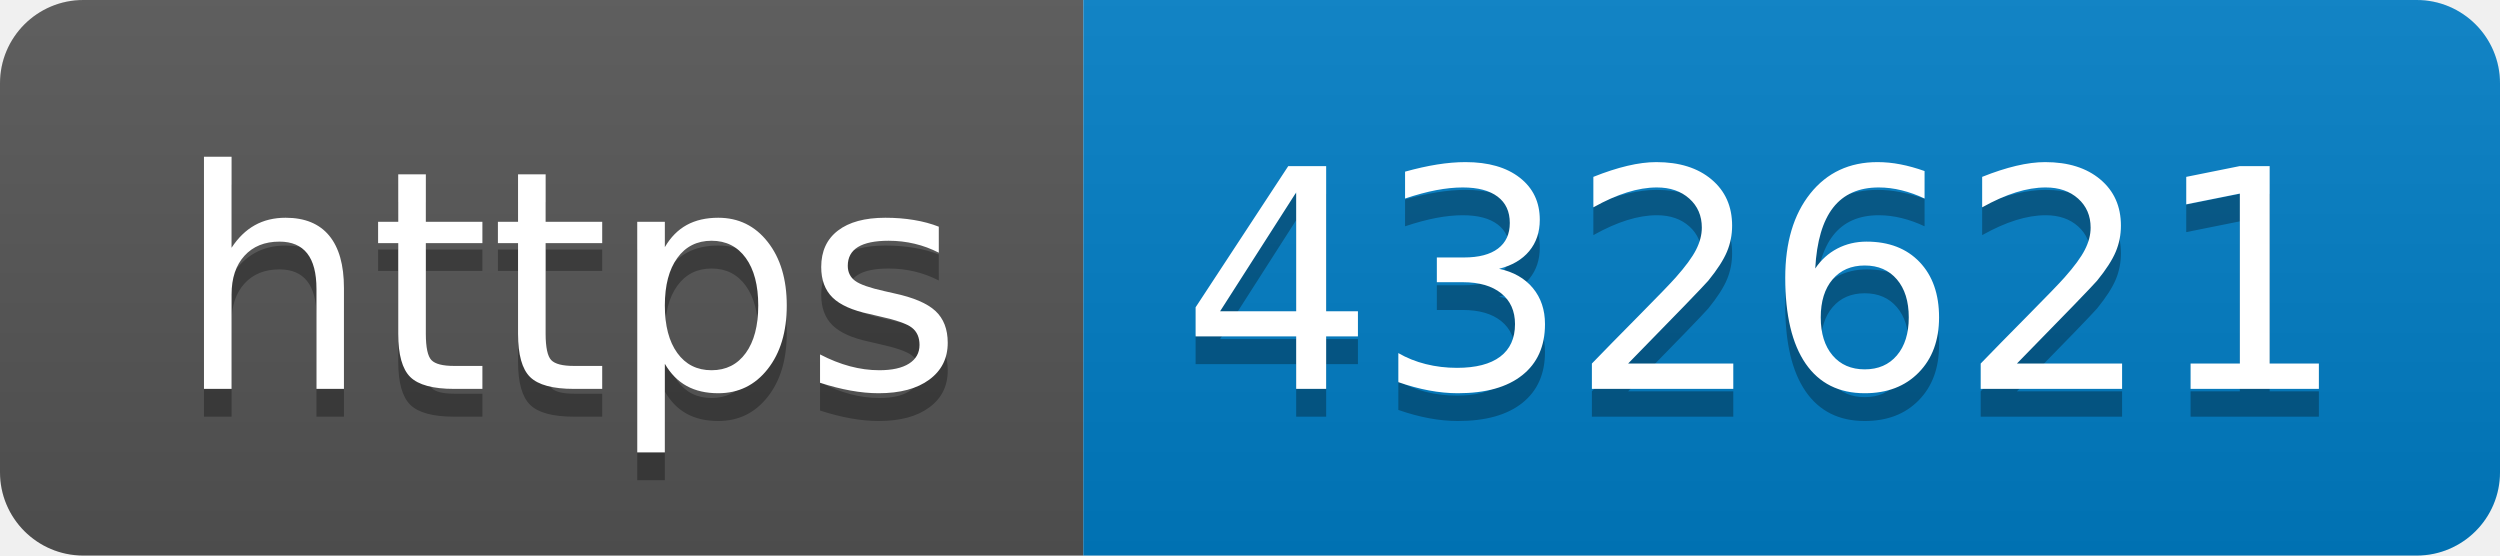
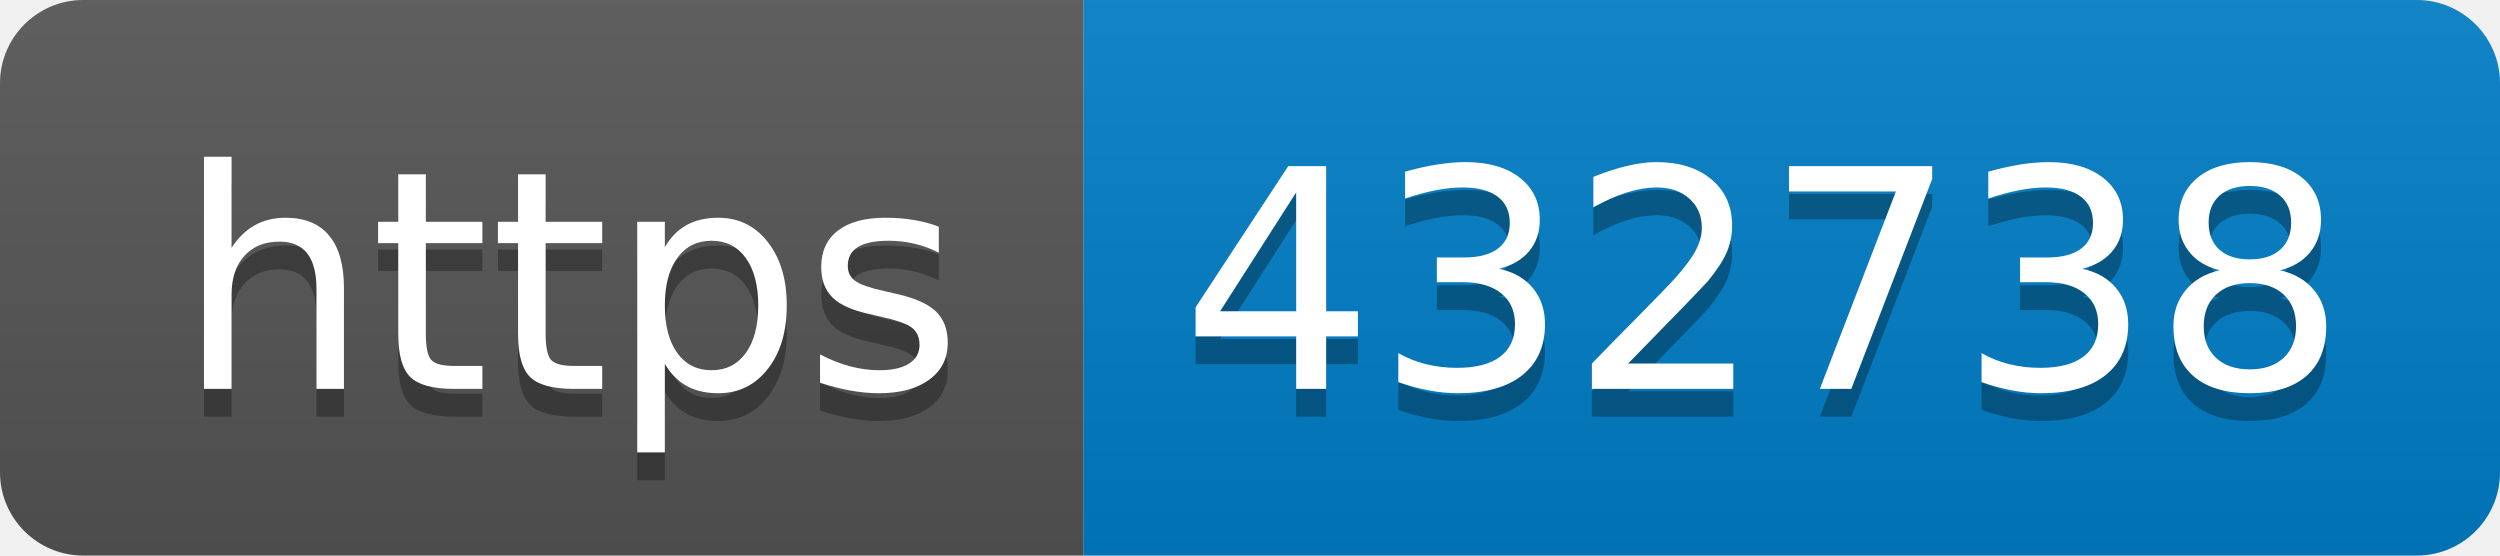
- <svg xmlns="http://www.w3.org/2000/svg" width="90" height="20" role="img" aria-label="https: 432621">
+ <svg xmlns="http://www.w3.org/2000/svg" width="90" height="20" role="img" aria-label="https: 432738">
  <linearGradient id="s" x2="0" y2="100%">
    <stop offset="0" stop-color="#bbb" stop-opacity=".1" />
    <stop offset="1" stop-opacity=".1" />
  </linearGradient>
  <clipPath id="r">
    <rect width="90" height="20" rx="3" fill="#fff" />
  </clipPath>
  <g clip-path="url(#r)">
    <rect width="39" height="20" fill="#555" />
    <rect x="39" width="51" height="20" fill="#007ec6" />
    <rect width="90" height="20" fill="url(#s)" />
  </g>
  <g fill="#fff" text-anchor="middle" font-family="Verdana,Geneva,DejaVu Sans,sans-serif" text-rendering="geometricPrecision" font-size="110">
    <text aria-hidden="true" x="205" y="150" fill="#010101" fill-opacity=".3" transform="scale(.1)" textLength="290">https</text>
    <text x="205" y="140" transform="scale(.1)" fill="#fff" textLength="290">https</text>
-     <text aria-hidden="true" x="635" y="150" fill="#010101" fill-opacity=".3" transform="scale(.1)" textLength="410">432621</text>
-     <text x="635" y="140" transform="scale(.1)" fill="#fff" textLength="410">432621</text>
+     <text aria-hidden="true" x="635" y="150" fill="#010101" fill-opacity=".3" transform="scale(.1)" textLength="410">432738</text>
+     <text x="635" y="140" transform="scale(.1)" fill="#fff" textLength="410">432738</text>
  </g>
</svg>
